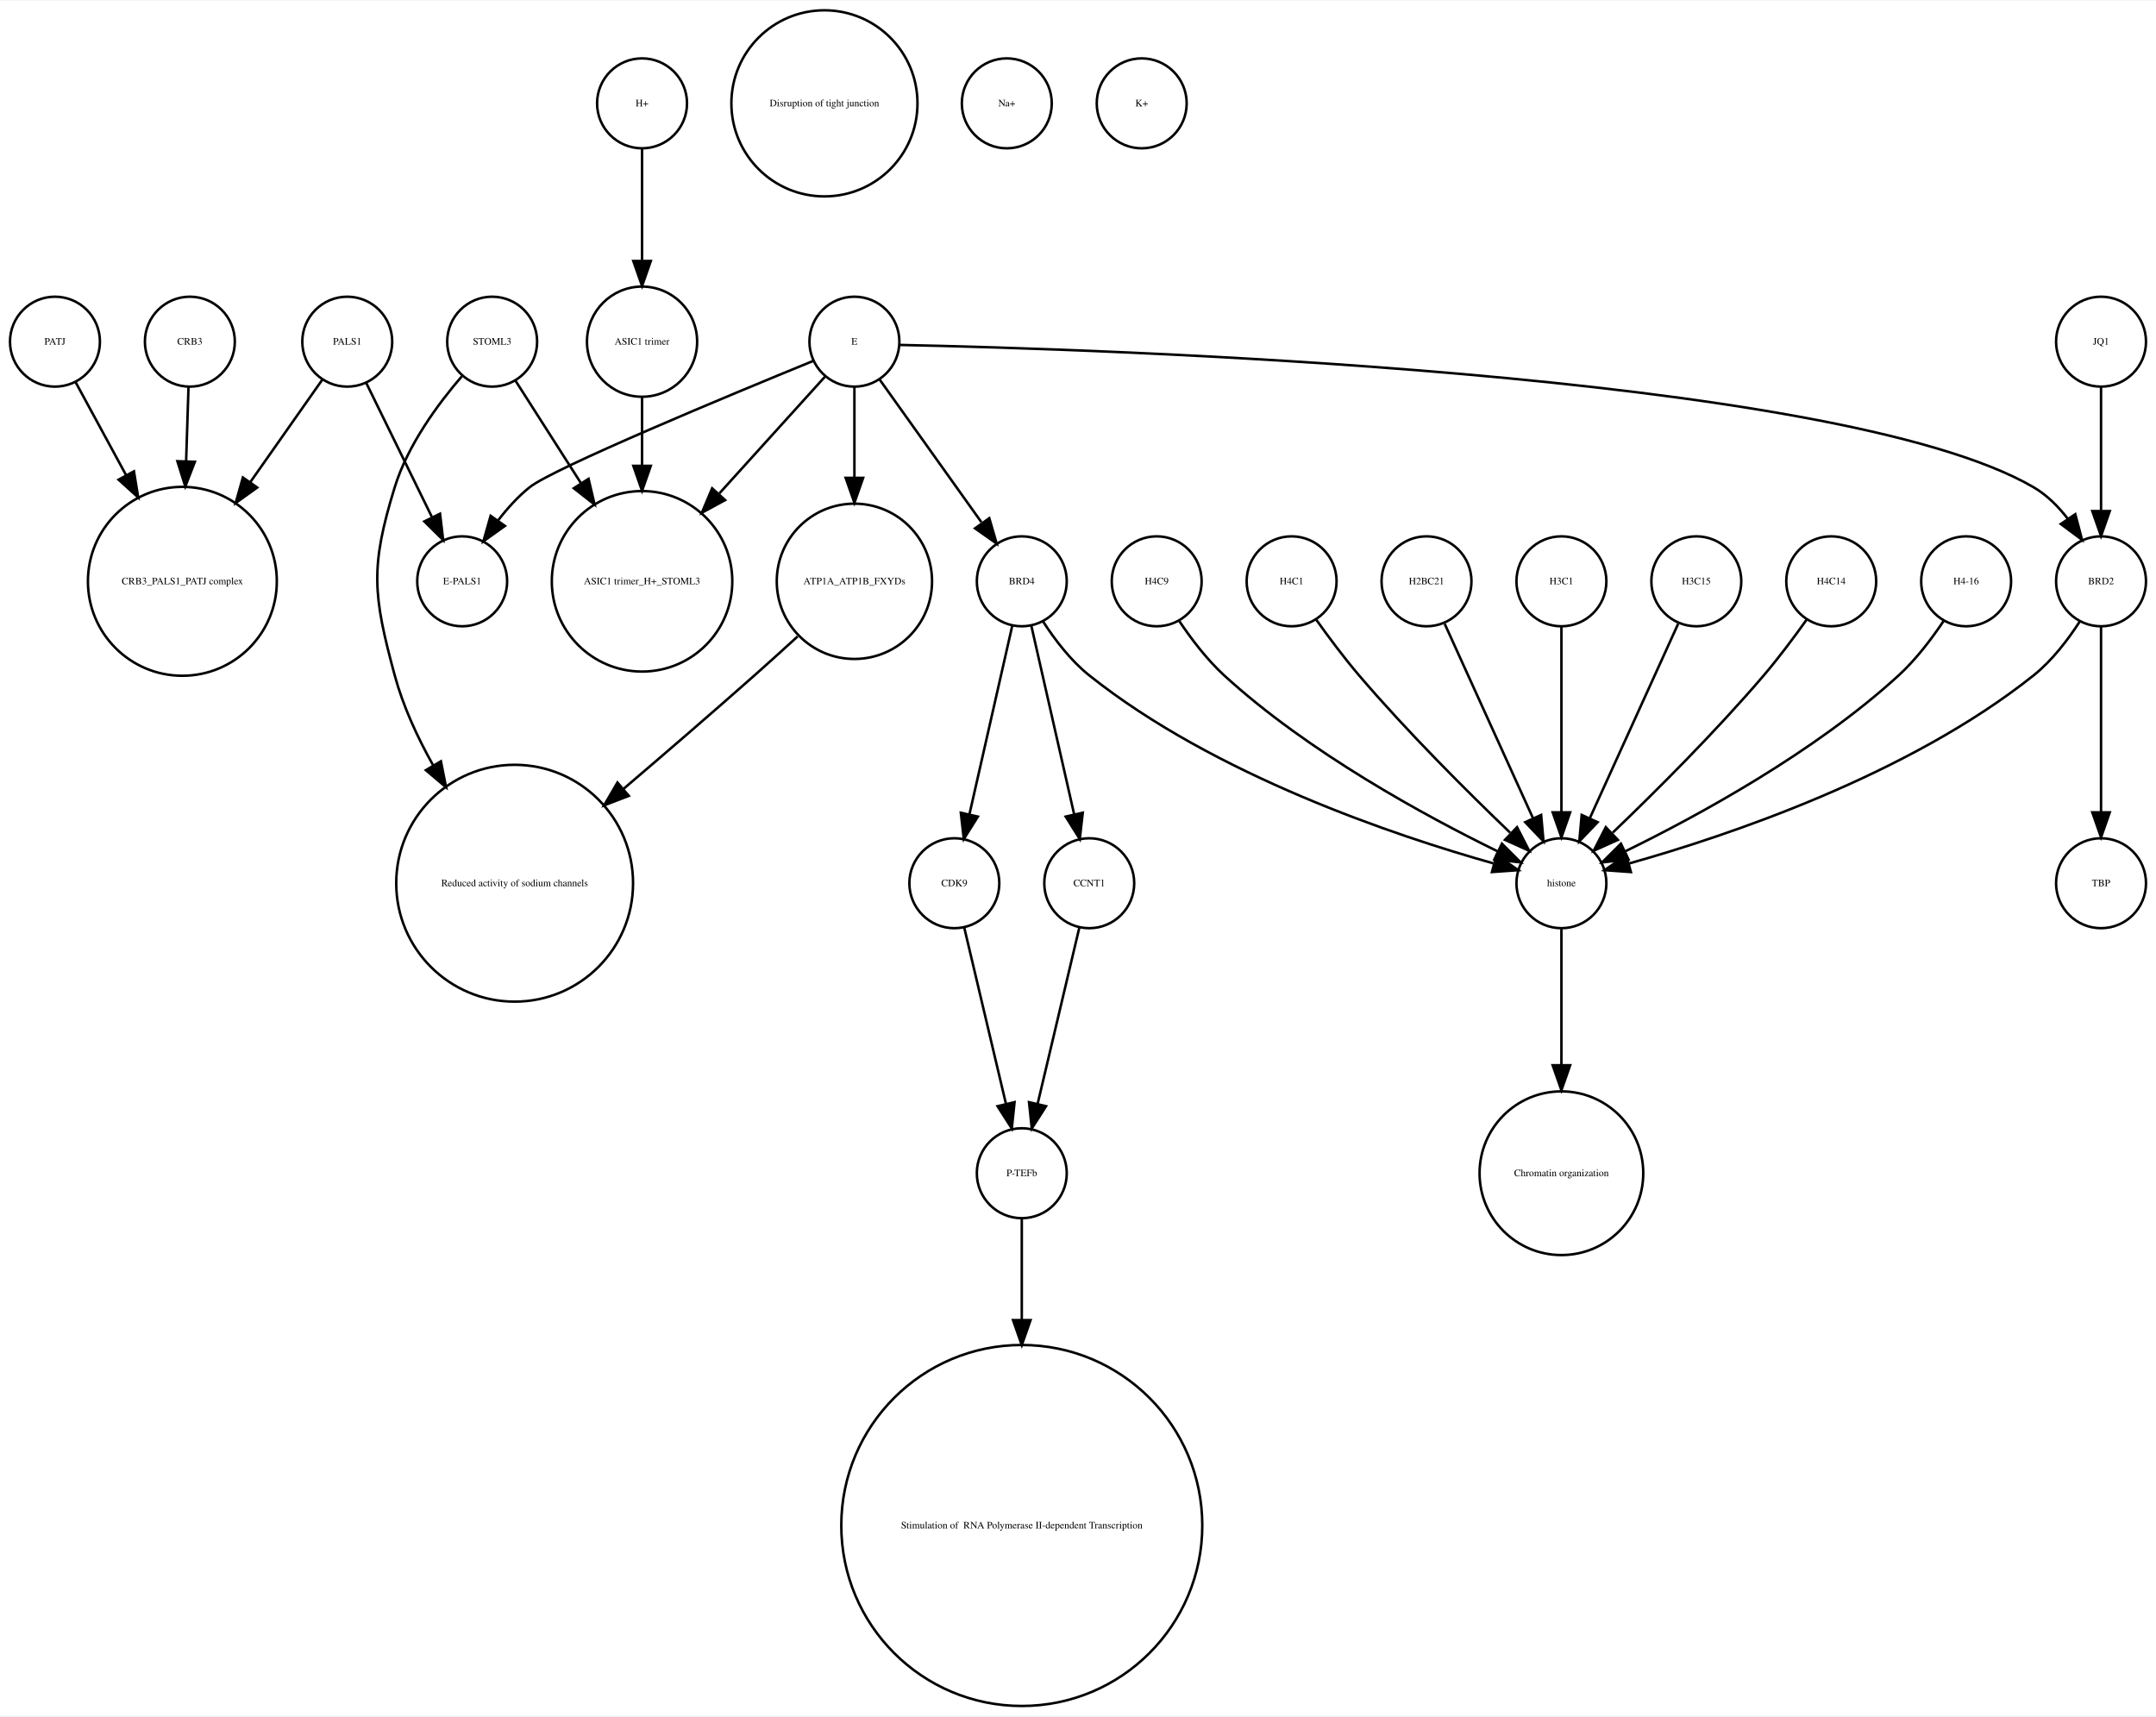
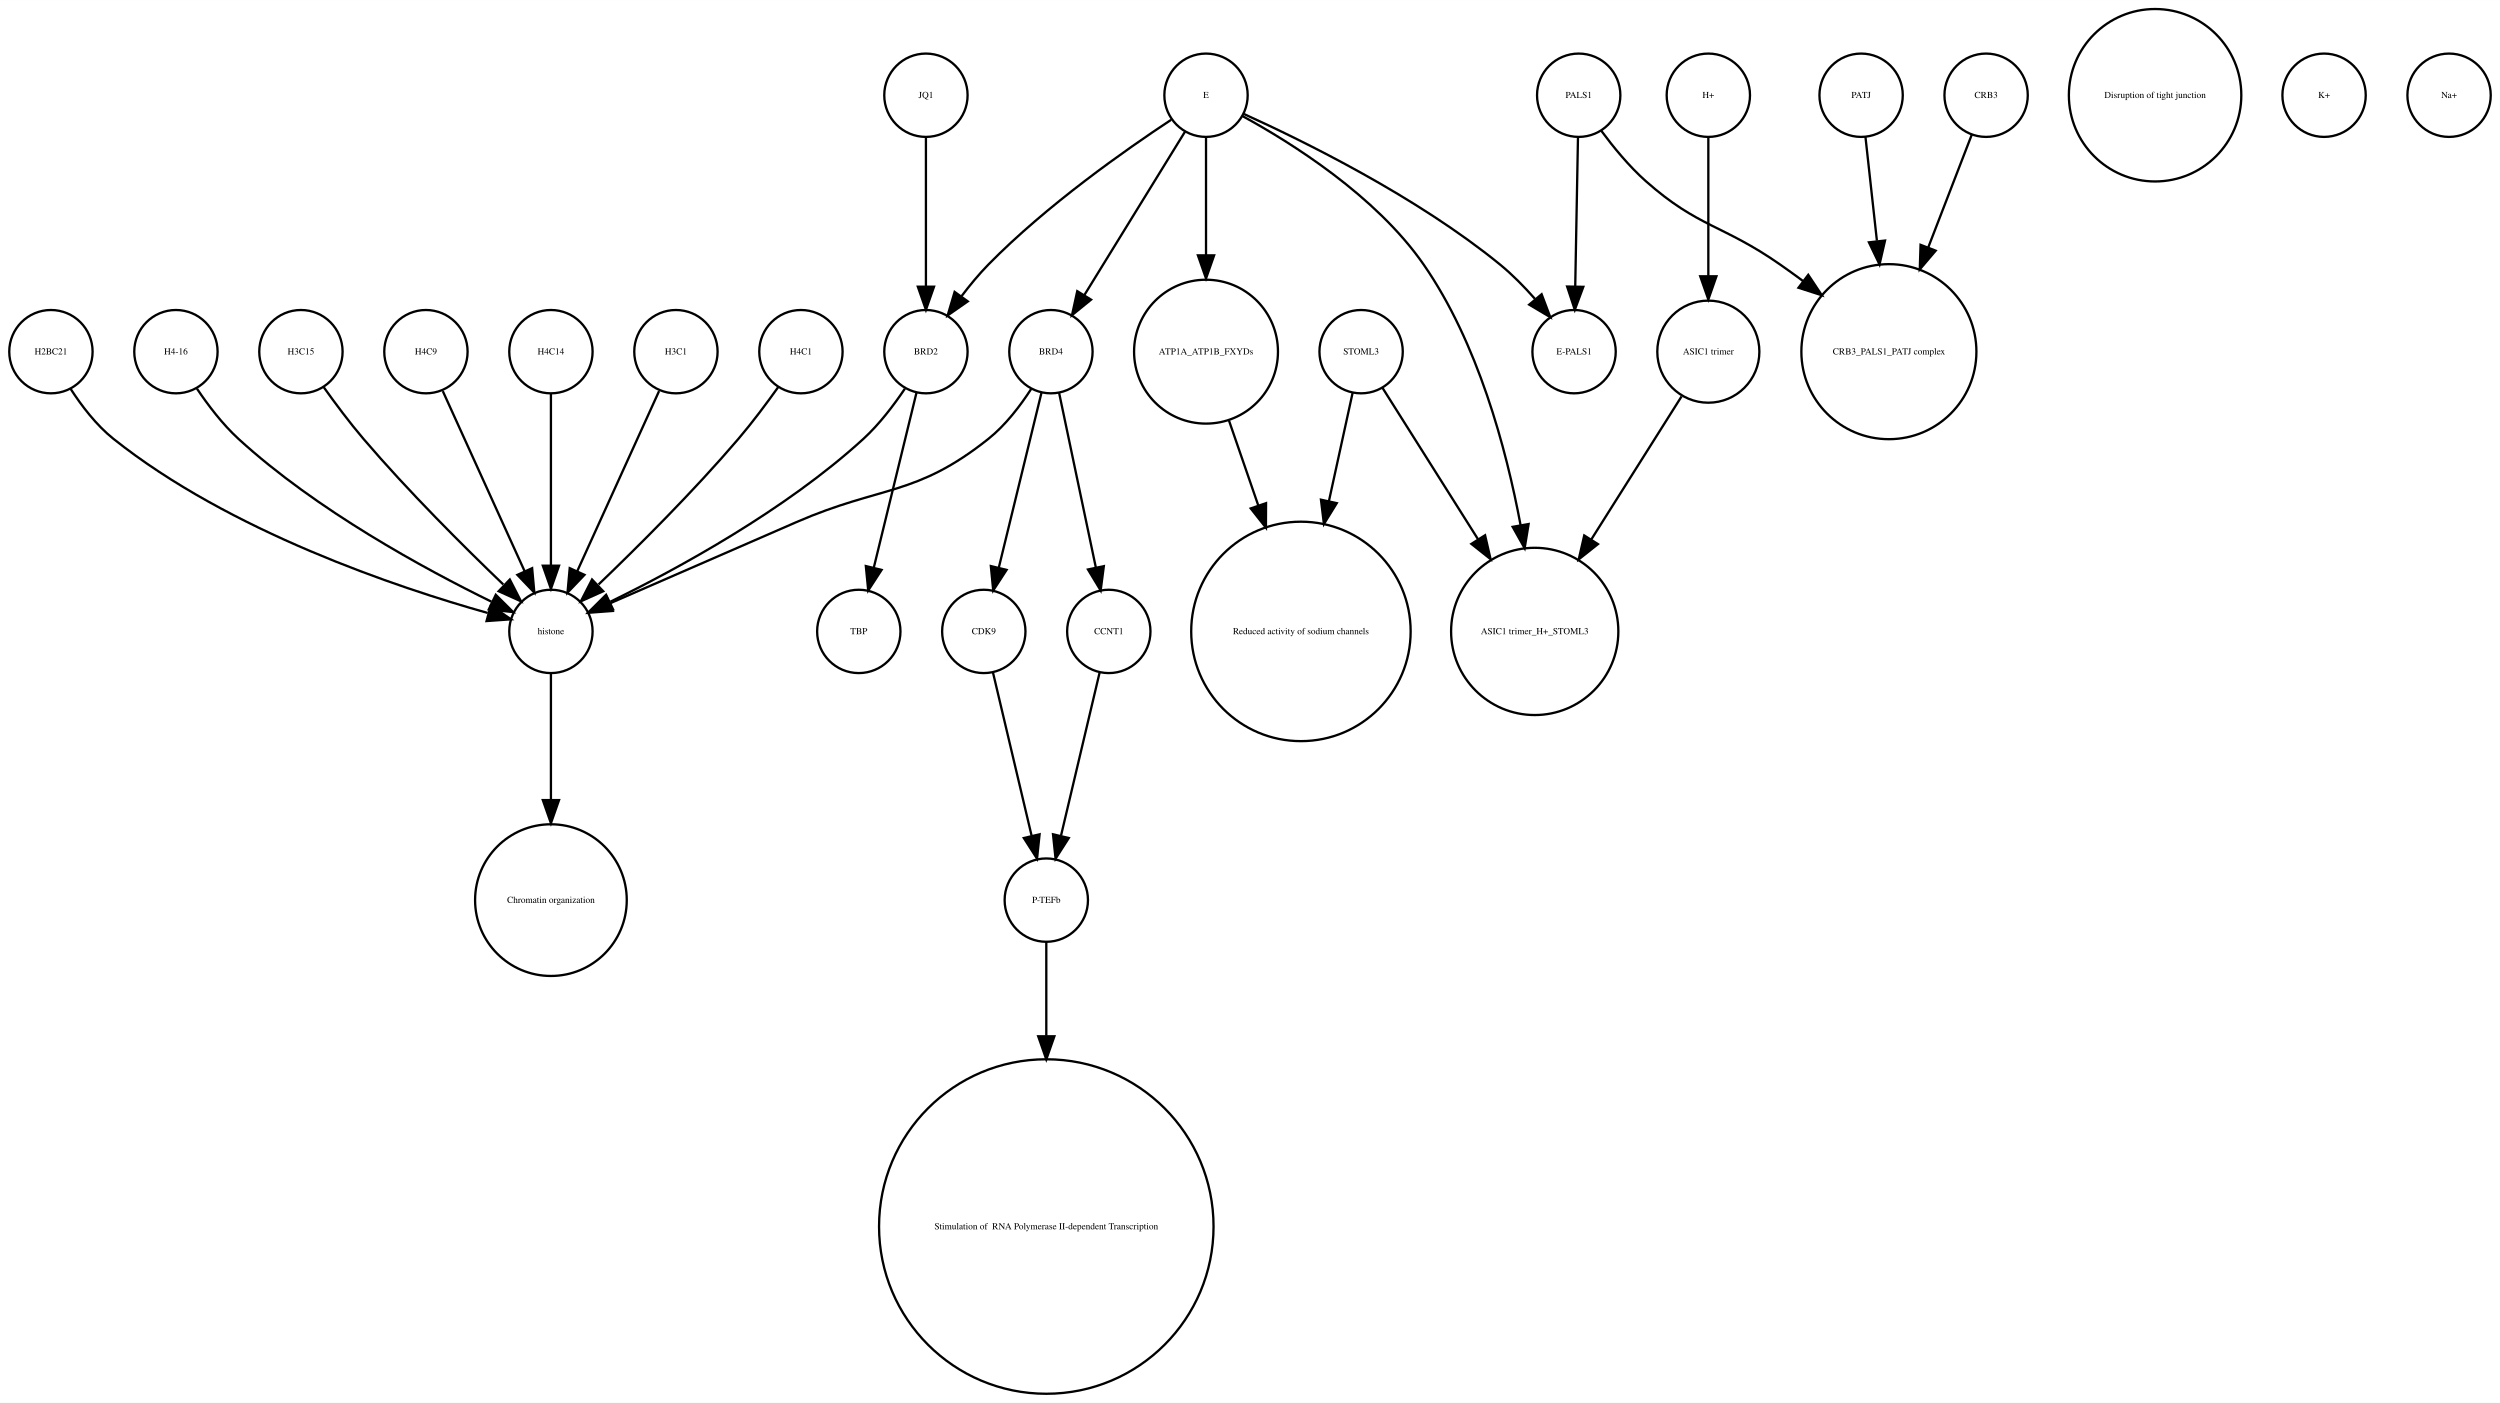
- <svg xmlns="http://www.w3.org/2000/svg" width="863pt" height="687pt" viewBox="0.00 0.00 863.00 686.51">
-   <g id="graph0" class="graph" transform="scale(1 1) rotate(0) translate(4 682.51)">
-     <polygon fill="white" stroke="none" points="-4,4 -4,-682.51 859,-682.51 859,4 -4,4" />
+ <svg xmlns="http://www.w3.org/2000/svg" width="1080pt" height="606pt" viewBox="0.00 0.00 1080.00 605.96">
+   <g id="graph0" class="graph" transform="scale(1 1) rotate(0) translate(4 601.963)">
+     <polygon fill="white" stroke="none" points="-4,4 -4,-601.963 1076,-601.963 1076,4 -4,4" />
    <g id="node1" class="node">
-       <ellipse fill="none" stroke="black" cx="72" cy="-545.99" rx="18" ry="18" />
-       <text text-anchor="middle" x="72" y="-544.79" font-family="Times,serif" font-size="4.00">CRB3</text>
+       <ellipse fill="none" stroke="black" cx="234" cy="-450.063" rx="18" ry="18" />
+       <text text-anchor="middle" x="234" y="-448.863" font-family="Times,serif" font-size="4.00">H4C14</text>
+     </g>
+     <g id="node14" class="node">
+       <ellipse fill="none" stroke="black" cx="234" cy="-329.21" rx="18" ry="18" />
+       <text text-anchor="middle" x="234" y="-328.01" font-family="Times,serif" font-size="4.00">histone</text>
+     </g>
+     <g id="edge1" class="edge">
+       <path fill="none" stroke="black" d="M234,-432.034C234,-412.64 234,-380.675 234,-357.731" />
+       <polygon fill="black" stroke="black" points="237.5,-357.594 234,-347.594 230.5,-357.594 237.5,-357.594" />
+     </g>
+     <g id="node2" class="node">
+       <ellipse fill="none" stroke="black" cx="421" cy="-329.21" rx="18" ry="18" />
+       <text text-anchor="middle" x="421" y="-328.01" font-family="Times,serif" font-size="4.00">CDK9</text>
+     </g>
+     <g id="node22" class="node">
+       <ellipse fill="none" stroke="black" cx="448" cy="-213.13" rx="18" ry="18" />
+       <text text-anchor="middle" x="448" y="-211.93" font-family="Times,serif" font-size="4.00">P-TEFb</text>
+     </g>
+     <g id="edge2" class="edge">
+       <path fill="none" stroke="black" d="M424.984,-311.377C429.371,-292.842 436.486,-262.781 441.645,-240.983" />
+       <polygon fill="black" stroke="black" points="445.102,-241.569 444,-231.032 438.291,-239.957 445.102,-241.569" />
+     </g>
+     <g id="node3" class="node">
+       <ellipse fill="none" stroke="black" cx="288" cy="-450.063" rx="18" ry="18" />
+       <text text-anchor="middle" x="288" y="-448.863" font-family="Times,serif" font-size="4.00">H3C1</text>
+     </g>
+     <g id="edge3" class="edge">
+       <path fill="none" stroke="black" d="M280.717,-433.034C271.649,-413.075 256.056,-378.754 245.399,-355.299" />
+       <polygon fill="black" stroke="black" points="248.49,-353.642 241.167,-345.985 242.117,-356.537 248.49,-353.642" />
+     </g>
+     <g id="node4" class="node">
+       <ellipse fill="none" stroke="black" cx="800" cy="-560.839" rx="18" ry="18" />
+       <text text-anchor="middle" x="800" y="-559.639" font-family="Times,serif" font-size="4.00">PATJ</text>
+     </g>
+     <g id="node10" class="node">
+       <ellipse fill="none" stroke="black" cx="812" cy="-450.063" rx="37.807" ry="37.807" />
+       <text text-anchor="middle" x="812" y="-448.863" font-family="Times,serif" font-size="4.00">CRB3_PALS1_PATJ complex</text>
+     </g>
+     <g id="edge4" class="edge">
+       <path fill="none" stroke="black" d="M801.875,-542.843C803.205,-530.785 805.06,-513.975 806.819,-498.031" />
+       <polygon fill="black" stroke="black" points="810.336,-498.062 807.954,-487.738 803.379,-497.294 810.336,-498.062" />
+     </g>
+     <g id="node5" class="node">
+       <ellipse fill="none" stroke="black" cx="854" cy="-560.839" rx="18" ry="18" />
+       <text text-anchor="middle" x="854" y="-559.639" font-family="Times,serif" font-size="4.00">CRB3</text>
+     </g>
+     <g id="edge5" class="edge">
+       <path fill="none" stroke="black" d="M847.803,-543.789C842.835,-530.924 835.62,-512.237 828.966,-495.004" />
+       <polygon fill="black" stroke="black" points="832.212,-493.693 825.345,-485.625 825.682,-496.215 832.212,-493.693" />
+     </g>
+     <g id="node6" class="node">
+       <ellipse fill="none" stroke="black" cx="584" cy="-450.063" rx="18" ry="18" />
+       <text text-anchor="middle" x="584" y="-448.863" font-family="Times,serif" font-size="4.00">STOML3</text>
+     </g>
+     <g id="node11" class="node">
+       <ellipse fill="none" stroke="black" cx="558" cy="-329.21" rx="47.4" ry="47.4" />
+       <text text-anchor="middle" x="558" y="-328.01" font-family="Times,serif" font-size="4.00">Reduced activity of sodium channels</text>
+     </g>
+     <g id="edge6" class="edge">
+       <path fill="none" stroke="black" d="M580.33,-432.286C577.639,-419.984 573.82,-402.526 570.1,-385.521" />
+       <polygon fill="black" stroke="black" points="573.486,-384.624 567.93,-375.603 566.648,-386.12 573.486,-384.624" />
+     </g>
+     <g id="node28" class="node">
+       <ellipse fill="none" stroke="black" cx="659" cy="-329.21" rx="36.125" ry="36.125" />
+       <text text-anchor="middle" x="659" y="-328.01" font-family="Times,serif" font-size="4.00">ASIC1 trimer_H+_STOML3</text>
+     </g>
+     <g id="edge7" class="edge">
+       <path fill="none" stroke="black" d="M593.196,-434.489C603.418,-418.291 620.346,-391.464 634.473,-369.077" />
+       <polygon fill="black" stroke="black" points="637.552,-370.757 639.929,-360.432 631.632,-367.021 637.552,-370.757" />
+     </g>
+     <g id="node7" class="node">
+       <ellipse fill="none" stroke="black" cx="342" cy="-450.063" rx="18" ry="18" />
+       <text text-anchor="middle" x="342" y="-448.863" font-family="Times,serif" font-size="4.00">H4C1</text>
+     </g>
+     <g id="edge8" class="edge">
+       <path fill="none" stroke="black" d="M332.199,-434.777C327.264,-427.845 321.054,-419.504 315,-412.409 295.664,-389.752 271.468,-365.688 254.578,-349.492" />
+       <polygon fill="black" stroke="black" points="256.585,-346.571 246.927,-342.215 251.76,-351.643 256.585,-346.571" />
+     </g>
+     <g id="node8" class="node">
+       <ellipse fill="none" stroke="black" cx="396" cy="-560.839" rx="18" ry="18" />
+       <text text-anchor="middle" x="396" y="-559.639" font-family="Times,serif" font-size="4.00">JQ1</text>
+     </g>
+     <g id="node16" class="node">
+       <ellipse fill="none" stroke="black" cx="396" cy="-450.063" rx="18" ry="18" />
+       <text text-anchor="middle" x="396" y="-448.863" font-family="Times,serif" font-size="4.00">BRD2</text>
+     </g>
+     <g id="edge9" class="edge">
+       <path fill="none" stroke="black" d="M396,-542.363C396,-525.054 396,-498.303 396,-478.224" />
+       <polygon fill="black" stroke="black" points="399.5,-478.138 396,-468.138 392.5,-478.138 399.5,-478.138" />
+     </g>
+     <g id="node9" class="node">
+       <ellipse fill="none" stroke="black" cx="475" cy="-329.21" rx="18" ry="18" />
+       <text text-anchor="middle" x="475" y="-328.01" font-family="Times,serif" font-size="4.00">CCNT1</text>
+     </g>
+     <g id="edge10" class="edge">
+       <path fill="none" stroke="black" d="M471.016,-311.377C466.629,-292.842 459.514,-262.781 454.355,-240.983" />
+       <polygon fill="black" stroke="black" points="457.709,-239.957 452,-231.032 450.898,-241.569 457.709,-239.957" />
+     </g>
+     <g id="node12" class="node">
+       <ellipse fill="none" stroke="black" cx="367" cy="-329.21" rx="18" ry="18" />
+       <text text-anchor="middle" x="367" y="-328.01" font-family="Times,serif" font-size="4.00">TBP</text>
+     </g>
+     <g id="node13" class="node">
+       <ellipse fill="none" stroke="black" cx="927" cy="-560.839" rx="37.247" ry="37.247" />
+       <text text-anchor="middle" x="927" y="-559.639" font-family="Times,serif" font-size="4.00">Disruption of tight junction</text>
+     </g>
+     <g id="node19" class="node">
+       <ellipse fill="none" stroke="black" cx="234" cy="-213.13" rx="32.761" ry="32.761" />
+       <text text-anchor="middle" x="234" y="-211.93" font-family="Times,serif" font-size="4.00">Chromatin organization</text>
+     </g>
+     <g id="edge11" class="edge">
+       <path fill="none" stroke="black" d="M234,-310.884C234,-296.474 234,-275.35 234,-256.514" />
+       <polygon fill="black" stroke="black" points="237.5,-256.342 234,-246.342 230.5,-256.342 237.5,-256.342" />
+     </g>
+     <g id="node15" class="node">
+       <ellipse fill="none" stroke="black" cx="734" cy="-450.063" rx="22.05" ry="22.05" />
+       <text text-anchor="middle" x="734" y="-448.863" font-family="Times,serif" font-size="4.00">ASIC1 trimer</text>
+     </g>
+     <g id="edge12" class="edge">
+       <path fill="none" stroke="black" d="M722.446,-430.753C712.091,-414.344 696.56,-389.731 683.456,-368.965" />
+       <polygon fill="black" stroke="black" points="686.307,-366.925 678.01,-360.336 680.387,-370.661 686.307,-366.925" />
+     </g>
+     <g id="edge14" class="edge">
+       <path fill="none" stroke="black" d="M391.907,-432.286C387.114,-412.643 379.114,-379.859 373.477,-356.754" />
+       <polygon fill="black" stroke="black" points="376.843,-355.787 371.073,-346.901 370.043,-357.446 376.843,-355.787" />
+     </g>
+     <g id="edge13" class="edge">
+       <path fill="none" stroke="black" d="M386.917,-434.084C382.152,-426.987 375.878,-418.708 369,-412.409 335.328,-381.576 288.399,-356.1 259.669,-342.042" />
+       <polygon fill="black" stroke="black" points="260.848,-338.725 250.318,-337.555 257.82,-345.037 260.848,-338.725" />
+     </g>
+     <g id="node17" class="node">
+       <ellipse fill="none" stroke="black" cx="18" cy="-450.063" rx="18" ry="18" />
+       <text text-anchor="middle" x="18" y="-448.863" font-family="Times,serif" font-size="4.00">H2BC21</text>
+     </g>
+     <g id="edge15" class="edge">
+       <path fill="none" stroke="black" d="M26.485,-434.026C31.188,-426.745 37.584,-418.322 45,-412.409 95.124,-372.447 167.656,-348.16 206.684,-337.181" />
+       <polygon fill="black" stroke="black" points="208.03,-340.442 216.757,-334.435 206.189,-333.688 208.03,-340.442" />
+     </g>
+     <g id="node18" class="node">
+       <ellipse fill="none" stroke="black" cx="734" cy="-560.839" rx="18" ry="18" />
+       <text text-anchor="middle" x="734" y="-559.639" font-family="Times,serif" font-size="4.00">H+</text>
+     </g>
+     <g id="edge16" class="edge">
+       <path fill="none" stroke="black" d="M734,-542.363C734,-526.35 734,-502.256 734,-482.839" />
+       <polygon fill="black" stroke="black" points="737.5,-482.615 734,-472.615 730.5,-482.615 737.5,-482.615" />
+     </g>
+     <g id="node20" class="node">
+       <ellipse fill="none" stroke="black" cx="72" cy="-450.063" rx="18" ry="18" />
+       <text text-anchor="middle" x="72" y="-448.863" font-family="Times,serif" font-size="4.00">H4-16</text>
+     </g>
+     <g id="edge17" class="edge">
+       <path fill="none" stroke="black" d="M81.083,-434.084C85.848,-426.987 92.122,-418.708 99,-412.409 132.672,-381.576 179.601,-356.1 208.331,-342.042" />
+       <polygon fill="black" stroke="black" points="210.18,-345.037 217.682,-337.555 207.152,-338.725 210.18,-345.037" />
+     </g>
+     <g id="node21" class="node">
+       <ellipse fill="none" stroke="black" cx="676" cy="-450.063" rx="18" ry="18" />
+       <text text-anchor="middle" x="676" y="-448.863" font-family="Times,serif" font-size="4.00">E-PALS1</text>
    </g>
    <g id="node30" class="node">
-       <ellipse fill="none" stroke="black" cx="69" cy="-450.063" rx="37.807" ry="37.807" />
-       <text text-anchor="middle" x="69" y="-448.863" font-family="Times,serif" font-size="4.00">CRB3_PALS1_PATJ complex</text>
-     </g>
-     <g id="edge1" class="edge">
-       <path fill="none" stroke="black" d="M71.45,-527.762C71.181,-519.334 70.842,-508.735 70.503,-498.13" />
-       <polygon fill="black" stroke="black" points="73.998,-497.913 70.181,-488.03 67.002,-498.136 73.998,-497.913" />
-     </g>
-     <g id="node2" class="node">
-       <ellipse fill="none" stroke="black" cx="405" cy="-213.13" rx="18" ry="18" />
-       <text text-anchor="middle" x="405" y="-211.93" font-family="Times,serif" font-size="4.00">P-TEFb</text>
+       <ellipse fill="none" stroke="black" cx="448" cy="-72.125" rx="72.25" ry="72.25" />
+       <text text-anchor="middle" x="448" y="-70.925" font-family="Times,serif" font-size="4.00"> Stimulation of  RNA Polymerase II-dependent Transcription </text>
+     </g>
+     <g id="edge18" class="edge">
+       <path fill="none" stroke="black" d="M448,-195.085C448,-184.44 448,-169.87 448,-154.501" />
+       <polygon fill="black" stroke="black" points="451.5,-154.32 448,-144.32 444.5,-154.32 451.5,-154.32" />
+     </g>
+     <g id="node23" class="node">
+       <ellipse fill="none" stroke="black" cx="517" cy="-450.063" rx="31.08" ry="31.08" />
+       <text text-anchor="middle" x="517" y="-448.863" font-family="Times,serif" font-size="4.00">ATP1A_ATP1B_FXYDs</text>
+     </g>
+     <g id="edge19" class="edge">
+       <path fill="none" stroke="black" d="M526.925,-420.292C530.74,-409.233 535.227,-396.224 539.588,-383.584" />
+       <polygon fill="black" stroke="black" points="542.932,-384.623 542.884,-374.029 536.314,-382.341 542.932,-384.623" />
    </g>
    <g id="node24" class="node">
-       <ellipse fill="none" stroke="black" cx="405" cy="-72.125" rx="72.25" ry="72.25" />
-       <text text-anchor="middle" x="405" y="-70.925" font-family="Times,serif" font-size="4.00"> Stimulation of  RNA Polymerase II-dependent Transcription </text>
-     </g>
-     <g id="edge2" class="edge">
-       <path fill="none" stroke="black" d="M405,-195.085C405,-184.44 405,-169.87 405,-154.501" />
-       <polygon fill="black" stroke="black" points="408.5,-154.32 405,-144.32 401.5,-154.32 408.5,-154.32" />
-     </g>
-     <g id="node3" class="node">
-       <ellipse fill="none" stroke="black" cx="459" cy="-450.063" rx="18" ry="18" />
-       <text text-anchor="middle" x="459" y="-448.863" font-family="Times,serif" font-size="4.00">H4C9</text>
-     </g>
-     <g id="node23" class="node">
-       <ellipse fill="none" stroke="black" cx="621" cy="-329.21" rx="18" ry="18" />
-       <text text-anchor="middle" x="621" y="-328.01" font-family="Times,serif" font-size="4.00">histone</text>
-     </g>
-     <g id="edge3" class="edge">
-       <path fill="none" stroke="black" d="M468.083,-434.084C472.848,-426.987 479.122,-418.708 486,-412.409 519.672,-381.576 566.601,-356.1 595.331,-342.042" />
-       <polygon fill="black" stroke="black" points="597.18,-345.037 604.682,-337.555 594.152,-338.725 597.18,-345.037" />
-     </g>
-     <g id="node4" class="node">
-       <ellipse fill="none" stroke="black" cx="513" cy="-450.063" rx="18" ry="18" />
-       <text text-anchor="middle" x="513" y="-448.863" font-family="Times,serif" font-size="4.00">H4C1</text>
-     </g>
-     <g id="edge4" class="edge">
-       <path fill="none" stroke="black" d="M522.801,-434.777C527.736,-427.845 533.946,-419.504 540,-412.409 559.336,-389.752 583.532,-365.688 600.422,-349.492" />
-       <polygon fill="black" stroke="black" points="603.24,-351.643 608.073,-342.215 598.415,-346.571 603.24,-351.643" />
-     </g>
-     <g id="node5" class="node">
-       <ellipse fill="none" stroke="black" cx="837" cy="-545.99" rx="18" ry="18" />
-       <text text-anchor="middle" x="837" y="-544.79" font-family="Times,serif" font-size="4.00">JQ1</text>
-     </g>
-     <g id="node28" class="node">
-       <ellipse fill="none" stroke="black" cx="837" cy="-450.063" rx="18" ry="18" />
-       <text text-anchor="middle" x="837" y="-448.863" font-family="Times,serif" font-size="4.00">BRD2</text>
-     </g>
-     <g id="edge5" class="edge">
-       <path fill="none" stroke="black" d="M837,-527.762C837,-513.993 837,-494.429 837,-478.507" />
-       <polygon fill="black" stroke="black" points="840.5,-478.181 837,-468.181 833.5,-478.181 840.5,-478.181" />
-     </g>
-     <g id="node6" class="node">
-       <ellipse fill="none" stroke="black" cx="135" cy="-545.99" rx="18" ry="18" />
-       <text text-anchor="middle" x="135" y="-544.79" font-family="Times,serif" font-size="4.00">PALS1</text>
+       <ellipse fill="none" stroke="black" cx="126" cy="-450.063" rx="18" ry="18" />
+       <text text-anchor="middle" x="126" y="-448.863" font-family="Times,serif" font-size="4.00">H3C15</text>
+     </g>
+     <g id="edge20" class="edge">
+       <path fill="none" stroke="black" d="M135.801,-434.777C140.736,-427.845 146.946,-419.504 153,-412.409 172.336,-389.752 196.532,-365.688 213.422,-349.492" />
+       <polygon fill="black" stroke="black" points="216.24,-351.643 221.073,-342.215 211.415,-346.571 216.24,-351.643" />
+     </g>
+     <g id="node25" class="node">
+       <ellipse fill="none" stroke="black" cx="1000" cy="-560.839" rx="18" ry="18" />
+       <text text-anchor="middle" x="1000" y="-559.639" font-family="Times,serif" font-size="4.00">K+</text>
+     </g>
+     <g id="node26" class="node">
+       <ellipse fill="none" stroke="black" cx="180" cy="-450.063" rx="18" ry="18" />
+       <text text-anchor="middle" x="180" y="-448.863" font-family="Times,serif" font-size="4.00">H4C9</text>
+     </g>
+     <g id="edge21" class="edge">
+       <path fill="none" stroke="black" d="M187.283,-433.034C196.351,-413.075 211.944,-378.754 222.601,-355.299" />
+       <polygon fill="black" stroke="black" points="225.883,-356.537 226.833,-345.985 219.51,-353.642 225.883,-356.537" />
+     </g>
+     <g id="node27" class="node">
+       <ellipse fill="none" stroke="black" cx="678" cy="-560.839" rx="18" ry="18" />
+       <text text-anchor="middle" x="678" y="-559.639" font-family="Times,serif" font-size="4.00">PALS1</text>
+     </g>
+     <g id="edge23" class="edge">
+       <path fill="none" stroke="black" d="M687.741,-545.505C692.952,-538.453 699.776,-530.116 707,-523.716 729.711,-503.599 740.113,-505.07 765,-487.716 768.249,-485.451 771.578,-483.043 774.889,-480.586" />
+       <polygon fill="black" stroke="black" points="777.163,-483.255 783.03,-474.432 772.942,-477.671 777.163,-483.255" />
+     </g>
+     <g id="edge22" class="edge">
+       <path fill="none" stroke="black" d="M677.679,-542.363C677.36,-525.054 676.869,-498.303 676.499,-478.224" />
+       <polygon fill="black" stroke="black" points="679.997,-478.072 676.314,-468.138 672.998,-478.2 679.997,-478.072" />
    </g>
    <g id="node29" class="node">
-       <ellipse fill="none" stroke="black" cx="181" cy="-450.063" rx="18" ry="18" />
-       <text text-anchor="middle" x="181" y="-448.863" font-family="Times,serif" font-size="4.00">E-PALS1</text>
-     </g>
-     <g id="edge7" class="edge">
-       <path fill="none" stroke="black" d="M142.596,-529.48C149.721,-514.932 160.495,-492.932 168.82,-475.933" />
-       <polygon fill="black" stroke="black" points="172.138,-477.116 173.393,-466.596 165.851,-474.038 172.138,-477.116" />
-     </g>
-     <g id="edge6" class="edge">
-       <path fill="none" stroke="black" d="M124.976,-530.725C117.319,-519.828 106.386,-504.269 96.211,-489.789" />
-       <polygon fill="black" stroke="black" points="98.952,-487.601 90.339,-481.431 93.224,-491.625 98.952,-487.601" />
-     </g>
-     <g id="node7" class="node">
-       <ellipse fill="none" stroke="black" cx="253" cy="-450.063" rx="36.125" ry="36.125" />
-       <text text-anchor="middle" x="253" y="-448.863" font-family="Times,serif" font-size="4.00">ASIC1 trimer_H+_STOML3</text>
-     </g>
-     <g id="node8" class="node">
-       <ellipse fill="none" stroke="black" cx="378" cy="-329.21" rx="18" ry="18" />
-       <text text-anchor="middle" x="378" y="-328.01" font-family="Times,serif" font-size="4.00">CDK9</text>
-     </g>
-     <g id="edge8" class="edge">
-       <path fill="none" stroke="black" d="M381.984,-311.377C386.371,-292.842 393.486,-262.781 398.645,-240.983" />
-       <polygon fill="black" stroke="black" points="402.102,-241.569 401,-231.032 395.291,-239.957 402.102,-241.569" />
-     </g>
-     <g id="node9" class="node">
-       <ellipse fill="none" stroke="black" cx="18" cy="-545.99" rx="18" ry="18" />
-       <text text-anchor="middle" x="18" y="-544.79" font-family="Times,serif" font-size="4.00">PATJ</text>
-     </g>
-     <g id="edge9" class="edge">
-       <path fill="none" stroke="black" d="M26.194,-529.899C31.685,-519.787 39.202,-505.942 46.406,-492.674" />
-       <polygon fill="black" stroke="black" points="49.619,-494.092 51.315,-483.634 43.467,-490.752 49.619,-494.092" />
-     </g>
-     <g id="node10" class="node">
-       <ellipse fill="none" stroke="black" cx="432" cy="-329.21" rx="18" ry="18" />
-       <text text-anchor="middle" x="432" y="-328.01" font-family="Times,serif" font-size="4.00">CCNT1</text>
-     </g>
-     <g id="edge10" class="edge">
-       <path fill="none" stroke="black" d="M428.016,-311.377C423.629,-292.842 416.514,-262.781 411.355,-240.983" />
-       <polygon fill="black" stroke="black" points="414.709,-239.957 409,-231.032 407.898,-241.569 414.709,-239.957" />
-     </g>
-     <g id="node11" class="node">
-       <ellipse fill="none" stroke="black" cx="405" cy="-450.063" rx="18" ry="18" />
-       <text text-anchor="middle" x="405" y="-448.863" font-family="Times,serif" font-size="4.00">BRD4</text>
-     </g>
-     <g id="edge12" class="edge">
-       <path fill="none" stroke="black" d="M401.189,-432.286C396.726,-412.643 389.279,-379.859 384.03,-356.754" />
-       <polygon fill="black" stroke="black" points="387.42,-355.878 381.792,-346.901 380.594,-357.428 387.42,-355.878" />
-     </g>
-     <g id="edge13" class="edge">
-       <path fill="none" stroke="black" d="M408.811,-432.286C413.274,-412.643 420.721,-379.859 425.97,-356.754" />
-       <polygon fill="black" stroke="black" points="429.406,-357.428 428.208,-346.901 422.58,-355.878 429.406,-357.428" />
-     </g>
-     <g id="edge11" class="edge">
-       <path fill="none" stroke="black" d="M413.485,-434.026C418.188,-426.745 424.584,-418.322 432,-412.409 482.124,-372.447 554.656,-348.16 593.684,-337.181" />
-       <polygon fill="black" stroke="black" points="595.03,-340.442 603.757,-334.435 593.189,-333.688 595.03,-340.442" />
-     </g>
-     <g id="node12" class="node">
-       <ellipse fill="none" stroke="black" cx="567" cy="-450.063" rx="18" ry="18" />
-       <text text-anchor="middle" x="567" y="-448.863" font-family="Times,serif" font-size="4.00">H2BC21</text>
-     </g>
-     <g id="edge14" class="edge">
-       <path fill="none" stroke="black" d="M574.283,-433.034C583.351,-413.075 598.944,-378.754 609.601,-355.299" />
-       <polygon fill="black" stroke="black" points="612.883,-356.537 613.833,-345.985 606.51,-353.642 612.883,-356.537" />
-     </g>
-     <g id="node13" class="node">
-       <ellipse fill="none" stroke="black" cx="253" cy="-641.387" rx="18" ry="18" />
-       <text text-anchor="middle" x="253" y="-640.187" font-family="Times,serif" font-size="4.00">H+</text>
-     </g>
-     <g id="node14" class="node">
-       <ellipse fill="none" stroke="black" cx="253" cy="-545.99" rx="22.05" ry="22.05" />
-       <text text-anchor="middle" x="253" y="-544.79" font-family="Times,serif" font-size="4.00">ASIC1 trimer</text>
-     </g>
-     <g id="edge15" class="edge">
-       <path fill="none" stroke="black" d="M253,-623.257C253,-610.798 253,-593.57 253,-578.639" />
-       <polygon fill="black" stroke="black" points="256.5,-578.275 253,-568.275 249.5,-578.275 256.5,-578.275" />
-     </g>
-     <g id="edge16" class="edge">
-       <path fill="none" stroke="black" d="M253,-523.677C253,-515.568 253,-505.988 253,-496.491" />
-       <polygon fill="black" stroke="black" points="256.5,-496.293 253,-486.293 249.5,-496.293 256.5,-496.293" />
-     </g>
-     <g id="node15" class="node">
-       <ellipse fill="none" stroke="black" cx="326" cy="-641.387" rx="37.247" ry="37.247" />
-       <text text-anchor="middle" x="326" y="-640.187" font-family="Times,serif" font-size="4.00">Disruption of tight junction</text>
-     </g>
-     <g id="node16" class="node">
-       <ellipse fill="none" stroke="black" cx="621" cy="-213.13" rx="32.761" ry="32.761" />
-       <text text-anchor="middle" x="621" y="-211.93" font-family="Times,serif" font-size="4.00">Chromatin organization</text>
-     </g>
-     <g id="node17" class="node">
-       <ellipse fill="none" stroke="black" cx="621" cy="-450.063" rx="18" ry="18" />
-       <text text-anchor="middle" x="621" y="-448.863" font-family="Times,serif" font-size="4.00">H3C1</text>
-     </g>
-     <g id="edge17" class="edge">
-       <path fill="none" stroke="black" d="M621,-432.034C621,-412.64 621,-380.675 621,-357.731" />
-       <polygon fill="black" stroke="black" points="624.5,-357.594 621,-347.594 617.5,-357.594 624.5,-357.594" />
-     </g>
-     <g id="node18" class="node">
-       <ellipse fill="none" stroke="black" cx="193" cy="-545.99" rx="18" ry="18" />
-       <text text-anchor="middle" x="193" y="-544.79" font-family="Times,serif" font-size="4.00">STOML3</text>
-     </g>
-     <g id="edge19" class="edge">
-       <path fill="none" stroke="black" d="M202.375,-530.314C209.362,-519.376 219.243,-503.908 228.423,-489.538" />
-       <polygon fill="black" stroke="black" points="231.582,-491.094 234.016,-480.782 225.683,-487.325 231.582,-491.094" />
-     </g>
-     <g id="node26" class="node">
-       <ellipse fill="none" stroke="black" cx="202" cy="-329.21" rx="47.4" ry="47.4" />
-       <text text-anchor="middle" x="202" y="-328.01" font-family="Times,serif" font-size="4.00">Reduced activity of sodium channels</text>
-     </g>
-     <g id="edge18" class="edge">
-       <path fill="none" stroke="black" d="M180.832,-532.095C171.459,-521.215 159.243,-504.731 154,-487.716 144.144,-455.731 145.258,-444.717 154,-412.409 157.338,-400.074 163.039,-387.691 169.371,-376.414" />
-       <polygon fill="black" stroke="black" points="172.486,-378.021 174.551,-367.63 166.457,-374.466 172.486,-378.021" />
-     </g>
-     <g id="node19" class="node">
-       <ellipse fill="none" stroke="black" cx="338" cy="-545.99" rx="18" ry="18" />
-       <text text-anchor="middle" x="338" y="-544.79" font-family="Times,serif" font-size="4.00">E</text>
-     </g>
-     <g id="edge22" class="edge">
-       <path fill="none" stroke="black" d="M326.181,-531.93C315.283,-519.887 298.622,-501.476 283.948,-485.262" />
-       <polygon fill="black" stroke="black" points="286.244,-482.582 276.939,-477.516 281.054,-487.279 286.244,-482.582" />
+       <ellipse fill="none" stroke="black" cx="450" cy="-450.063" rx="18" ry="18" />
+       <text text-anchor="middle" x="450" y="-448.863" font-family="Times,serif" font-size="4.00">BRD4</text>
+     </g>
+     <g id="edge26" class="edge">
+       <path fill="none" stroke="black" d="M445.907,-432.286C441.114,-412.643 433.114,-379.859 427.477,-356.754" />
+       <polygon fill="black" stroke="black" points="430.843,-355.787 425.073,-346.901 424.043,-357.446 430.843,-355.787" />
+     </g>
+     <g id="edge25" class="edge">
+       <path fill="none" stroke="black" d="M453.529,-432.286C457.661,-412.643 464.557,-379.859 469.417,-356.754" />
+       <polygon fill="black" stroke="black" points="472.856,-357.408 471.489,-346.901 466.006,-355.967 472.856,-357.408" />
    </g>
    <g id="edge24" class="edge">
-       <path fill="none" stroke="black" d="M348.176,-530.725C358.962,-515.604 376.152,-491.505 388.804,-473.769" />
-       <polygon fill="black" stroke="black" points="391.99,-475.329 394.948,-465.155 386.291,-471.263 391.99,-475.329" />
-     </g>
-     <g id="edge23" class="edge">
-       <path fill="none" stroke="black" d="M356.058,-544.683C432.692,-543.097 730.689,-534.008 810,-487.716 815.335,-484.603 819.929,-479.974 823.737,-475.045" />
-       <polygon fill="black" stroke="black" points="826.691,-476.926 829.396,-466.682 820.893,-473.002 826.691,-476.926" />
-     </g>
-     <g id="edge20" class="edge">
-       <path fill="none" stroke="black" d="M321.478,-538.272C288.625,-524.831 217.431,-495.272 208,-487.716 203.374,-484.01 199.141,-479.329 195.468,-474.564" />
-       <polygon fill="black" stroke="black" points="198.116,-472.246 189.497,-466.085 192.393,-476.276 198.116,-472.246" />
+       <path fill="none" stroke="black" d="M441.517,-434.023C436.815,-426.741 430.419,-418.318 423,-412.409 391.547,-387.359 376.875,-392.442 340,-376.409 312.505,-364.455 281.014,-350.725 259.548,-341.36" />
+       <polygon fill="black" stroke="black" points="260.724,-338.055 250.159,-337.263 257.924,-344.47 260.724,-338.055" />
    </g>
    <g id="node31" class="node">
-       <ellipse fill="none" stroke="black" cx="338" cy="-450.063" rx="31.08" ry="31.08" />
-       <text text-anchor="middle" x="338" y="-448.863" font-family="Times,serif" font-size="4.00">ATP1A_ATP1B_FXYDs</text>
-     </g>
-     <g id="edge21" class="edge">
-       <path fill="none" stroke="black" d="M338,-527.762C338,-517.667 338,-504.457 338,-491.851" />
-       <polygon fill="black" stroke="black" points="341.5,-491.485 338,-481.485 334.5,-491.485 341.5,-491.485" />
-     </g>
-     <g id="node20" class="node">
-       <ellipse fill="none" stroke="black" cx="675" cy="-450.063" rx="18" ry="18" />
-       <text text-anchor="middle" x="675" y="-448.863" font-family="Times,serif" font-size="4.00">H3C15</text>
-     </g>
-     <g id="edge25" class="edge">
-       <path fill="none" stroke="black" d="M667.717,-433.034C658.649,-413.075 643.056,-378.754 632.399,-355.299" />
-       <polygon fill="black" stroke="black" points="635.49,-353.642 628.167,-345.985 629.117,-356.537 635.49,-353.642" />
-     </g>
-     <g id="node21" class="node">
-       <ellipse fill="none" stroke="black" cx="729" cy="-450.063" rx="18" ry="18" />
-       <text text-anchor="middle" x="729" y="-448.863" font-family="Times,serif" font-size="4.00">H4C14</text>
-     </g>
-     <g id="edge26" class="edge">
-       <path fill="none" stroke="black" d="M719.199,-434.777C714.264,-427.845 708.054,-419.504 702,-412.409 682.664,-389.752 658.468,-365.688 641.578,-349.492" />
-       <polygon fill="black" stroke="black" points="643.585,-346.571 633.927,-342.215 638.76,-351.643 643.585,-346.571" />
-     </g>
-     <g id="node22" class="node">
-       <ellipse fill="none" stroke="black" cx="837" cy="-329.21" rx="18" ry="18" />
-       <text text-anchor="middle" x="837" y="-328.01" font-family="Times,serif" font-size="4.00">TBP</text>
+       <ellipse fill="none" stroke="black" cx="1054" cy="-560.839" rx="18" ry="18" />
+       <text text-anchor="middle" x="1054" y="-559.639" font-family="Times,serif" font-size="4.00">Na+</text>
+     </g>
+     <g id="node32" class="node">
+       <ellipse fill="none" stroke="black" cx="517" cy="-560.839" rx="18" ry="18" />
+       <text text-anchor="middle" x="517" y="-559.639" font-family="Times,serif" font-size="4.00">E</text>
+     </g>
+     <g id="edge30" class="edge">
+       <path fill="none" stroke="black" d="M501.958,-550.246C482.479,-537.406 448.059,-513.271 423,-487.716 418.919,-483.555 414.948,-478.749 411.363,-474.015" />
+       <polygon fill="black" stroke="black" points="414.075,-471.791 405.386,-465.728 408.397,-475.886 414.075,-471.791" />
    </g>
    <g id="edge27" class="edge">
-       <path fill="none" stroke="black" d="M621,-310.884C621,-296.474 621,-275.35 621,-256.514" />
-       <polygon fill="black" stroke="black" points="624.5,-256.342 621,-246.342 617.5,-256.342 624.5,-256.342" />
-     </g>
-     <g id="node25" class="node">
-       <ellipse fill="none" stroke="black" cx="783" cy="-450.063" rx="18" ry="18" />
-       <text text-anchor="middle" x="783" y="-448.863" font-family="Times,serif" font-size="4.00">H4-16</text>
+       <path fill="none" stroke="black" d="M533.324,-552.75C558.605,-541.309 608.059,-517.065 644,-487.716 649.324,-483.369 654.497,-478.081 659.077,-472.891" />
+       <polygon fill="black" stroke="black" points="661.98,-474.876 665.721,-464.964 656.615,-470.379 661.98,-474.876" />
+     </g>
+     <g id="edge31" class="edge">
+       <path fill="none" stroke="black" d="M517,-542.363C517,-528.707 517,-509.175 517,-491.678" />
+       <polygon fill="black" stroke="black" points="520.5,-491.671 517,-481.671 513.5,-491.671 520.5,-491.671" />
+     </g>
+     <g id="edge29" class="edge">
+       <path fill="none" stroke="black" d="M532.76,-551.829C553.681,-540.402 590.377,-517.471 611,-487.716 634.391,-453.968 646.644,-408.504 652.895,-375.097" />
+       <polygon fill="black" stroke="black" points="656.36,-375.598 654.647,-365.143 649.466,-374.384 656.36,-375.598" />
    </g>
    <g id="edge28" class="edge">
-       <path fill="none" stroke="black" d="M773.917,-434.084C769.152,-426.987 762.878,-418.708 756,-412.409 722.328,-381.576 675.399,-356.1 646.669,-342.042" />
-       <polygon fill="black" stroke="black" points="647.848,-338.725 637.318,-337.555 644.82,-345.037 647.848,-338.725" />
-     </g>
-     <g id="node27" class="node">
-       <ellipse fill="none" stroke="black" cx="399" cy="-641.387" rx="18" ry="18" />
-       <text text-anchor="middle" x="399" y="-640.187" font-family="Times,serif" font-size="4.00">Na+</text>
-     </g>
-     <g id="edge29" class="edge">
-       <path fill="none" stroke="black" d="M837,-432.034C837,-412.64 837,-380.675 837,-357.731" />
-       <polygon fill="black" stroke="black" points="840.5,-357.594 837,-347.594 833.5,-357.594 840.5,-357.594" />
-     </g>
-     <g id="edge30" class="edge">
-       <path fill="none" stroke="black" d="M828.515,-434.026C823.812,-426.745 817.416,-418.322 810,-412.409 759.876,-372.447 687.344,-348.16 648.316,-337.181" />
-       <polygon fill="black" stroke="black" points="648.811,-333.688 638.243,-334.435 646.97,-340.442 648.811,-333.688" />
-     </g>
-     <g id="edge31" class="edge">
-       <path fill="none" stroke="black" d="M315.275,-427.996C309.662,-422.859 303.64,-417.406 298,-412.409 281.063,-397.406 262.193,-381.151 245.696,-367.088" />
-       <polygon fill="black" stroke="black" points="247.691,-364.19 237.807,-360.376 243.155,-369.522 247.691,-364.19" />
-     </g>
-     <g id="node32" class="node">
-       <ellipse fill="none" stroke="black" cx="453" cy="-641.387" rx="18" ry="18" />
-       <text text-anchor="middle" x="453" y="-640.187" font-family="Times,serif" font-size="4.00">K+</text>
+       <path fill="none" stroke="black" d="M507.964,-545.169C496.775,-527.004 477.58,-495.84 464.364,-474.383" />
+       <polygon fill="black" stroke="black" points="467.331,-472.527 459.107,-465.848 461.371,-476.198 467.331,-472.527" />
    </g>
  </g>
</svg>
